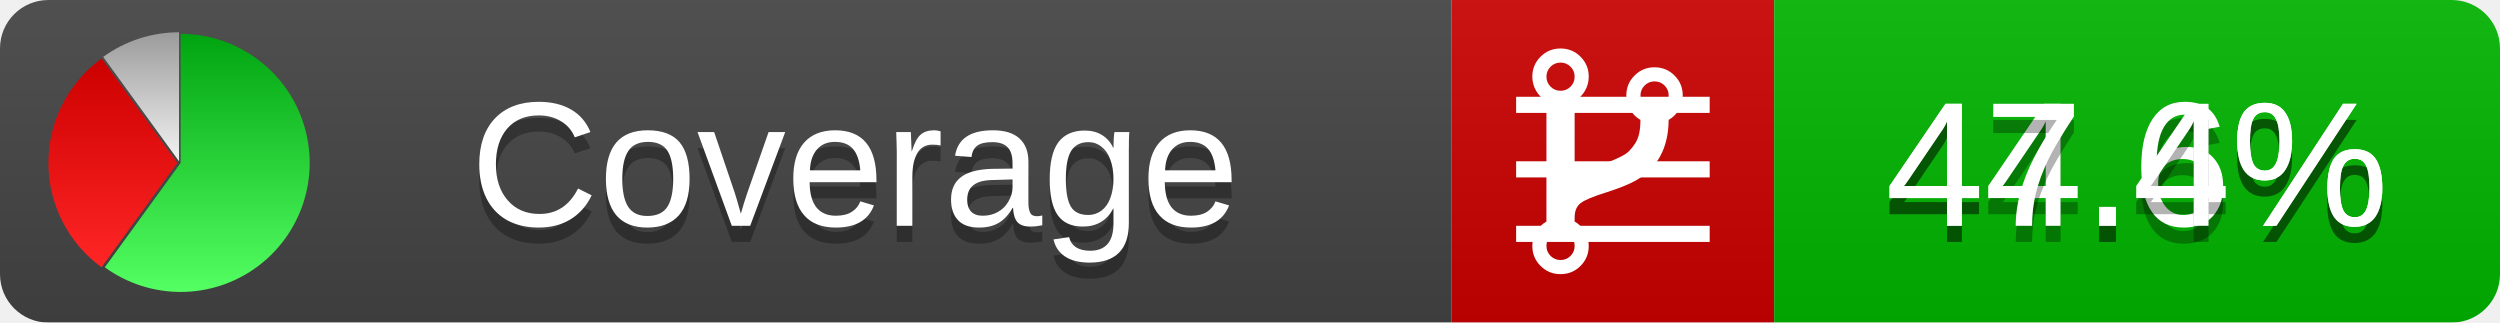
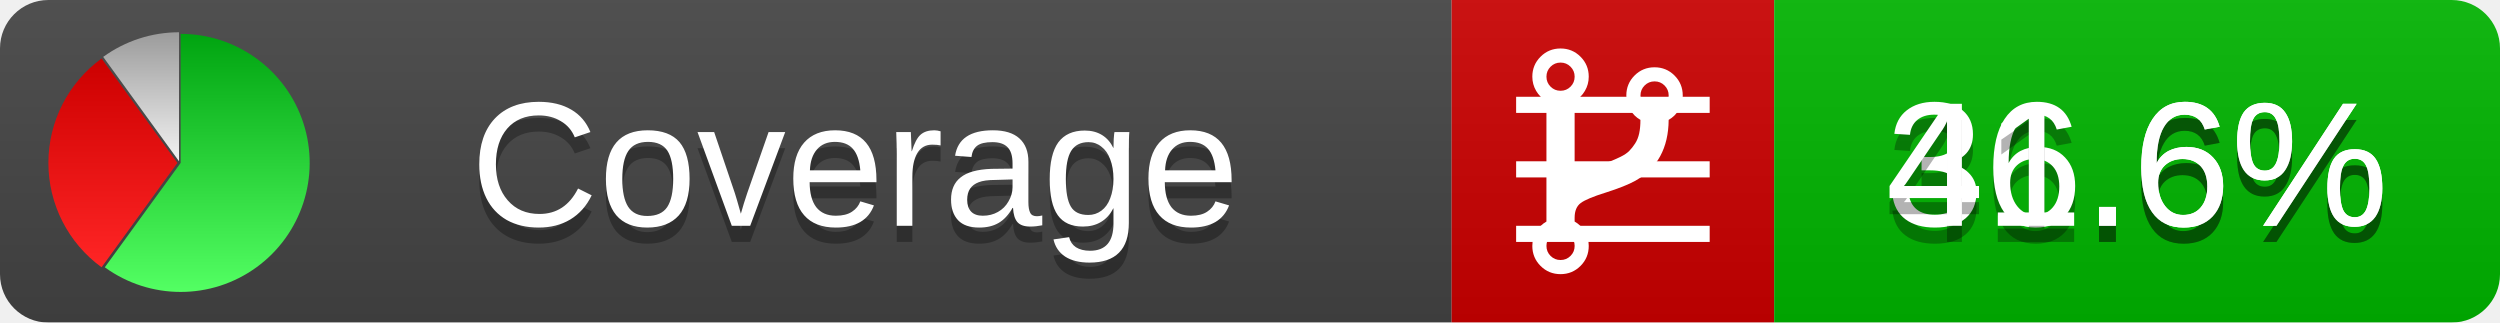
<svg xmlns="http://www.w3.org/2000/svg" xmlns:xlink="http://www.w3.org/1999/xlink" width="155" height="20">
  <style type="text/css">
          
            @keyframes fadeout {
              0 % { visibility: visible; opacity: 1; }
              40% { visibility: visible; opacity: 1; }
              50% { visibility: hidden; opacity: 0; }
              90% { visibility: hidden; opacity: 0; }
              100% { visibility: visible; opacity: 1; }
            }
            @keyframes fadein {
              0% { visibility: hidden; opacity: 0; }
              40% { visibility: hidden; opacity: 0; }
              50% { visibility: visible; opacity: 1; }
              90% { visibility: visible; opacity: 1; }
              100% { visibility: hidden; opacity: 0; }
            }
            .linecoverage {
                animation-duration: 10s;
                animation-name: fadeout;
                animation-iteration-count: infinite;
            }
            .branchcoverage {
                animation-duration: 10s;
                animation-name: fadein;
                animation-iteration-count: infinite;
            }
          
    </style>
  <defs>
    <linearGradient id="gradient" x2="0" y2="100%">
      <stop offset="0" stop-color="#bbb" stop-opacity=".1" />
      <stop offset="1" stop-opacity=".1" />
    </linearGradient>
    <linearGradient id="green" x2="0" y2="100%">
      <stop offset="0" stop-color="#00A410" />
      <stop offset="1" stop-color="#53FF63" />
    </linearGradient>
    <linearGradient id="red" x2="0" y2="100%">
      <stop offset="0" stop-color="#C00" />
      <stop offset="1" stop-color="#FF2525" />
    </linearGradient>
    <linearGradient id="gray" x2="0" y2="100%">
      <stop offset="0" stop-color="#9B9B9B" />
      <stop offset="1" stop-color="#F3F3F3" />
    </linearGradient>
    <mask id="mask">
      <rect width="155" height="20" rx="3" fill="#fff" />
    </mask>
    <g id="icon">
      <path style="fill:url(#green);" d="M205,202.5 l0,-200 a200,200 0 1,1 -117.558,361.803 z" />
      <path style="fill:url(#red);" d="M200,202.5 l-117.558,161.803 a200,200 0 0,1 0,-323.607 z" />
      <path style="fill:url(#gray);" d="M202.5,200 l-117.558,-161.803 a200,200 0 0,1 117.558,-38.196 z" />
    </g>
  </defs>
  <g mask="url(#mask)">
    <rect x="0" y="0" width="90" height="20" fill="#444" />
    <rect x="90" y="0" width="20" height="20" fill="#c00" />
    <rect x="110" y="0" width="45" height="20" fill="#00B600" />
    <rect x="0" y="0" width="155" height="20" fill="url(#gradient)" />
  </g>
  <g>
    <path class="linecoverage" stroke="#fff" d="M94 6.5 h12 M94 10.5 h12 M94 14.5 h12" />
    <path class="branchcoverage" fill="#fff" d="m 97.628,15.247 q 0,-0.364 -0.255,-0.619 -0.255,-0.255 -0.619,-0.255 -0.364,0 -0.619,0.255 -0.255,0.255 -0.255,0.619 0,0.364 0.255,0.619 0.255,0.255 0.619,0.255 0.364,0 0.619,-0.255 0.255,-0.255 0.255,-0.619 z m 0,-10.493 q 0,-0.364 -0.255,-0.619 -0.255,-0.255 -0.619,-0.255 -0.364,0 -0.619,0.255 -0.255,0.255 -0.255,0.619 0,0.364 0.255,0.619 0.255,0.255 0.619,0.255 0.364,0 0.619,-0.255 0.255,-0.255 0.255,-0.619 z m 5.83,1.166 q 0,-0.364 -0.255,-0.619 -0.255,-0.255 -0.619,-0.255 -0.364,0 -0.619,0.255 -0.255,0.255 -0.255,0.619 0,0.364 0.255,0.619 0.255,0.255 0.619,0.255 0.364,0 0.619,-0.255 0.255,-0.255 0.255,-0.619 z m 0.874,0 q 0,0.474 -0.237,0.879 -0.237,0.405 -0.638,0.633 -0.018,2.614 -2.059,3.771 -0.619,0.346 -1.849,0.738 -1.166,0.364 -1.544,0.647 -0.378,0.282 -0.378,0.911 l 0,0.237 q 0.401,0.228 0.638,0.633 0.237,0.405 0.237,0.879 0,0.729 -0.51,1.239 -0.51,0.51 -1.239,0.51 -0.729,0 -1.239,-0.51 -0.51,-0.51 -0.51,-1.239 0,-0.474 0.237,-0.879 0.237,-0.405 0.638,-0.633 l 0,-7.469 q -0.401,-0.228 -0.638,-0.633 -0.237,-0.405 -0.237,-0.879 0,-0.729 0.51,-1.239 0.51,-0.51 1.239,-0.51 0.729,0 1.239,0.51 0.51,0.51 0.51,1.239 0,0.474 -0.237,0.879 -0.237,0.405 -0.638,0.633 l 0,4.527 q 0.492,-0.237 1.403,-0.519 0.501,-0.155 0.797,-0.269 0.296,-0.114 0.642,-0.282 0.346,-0.169 0.537,-0.36 0.191,-0.191 0.369,-0.465 0.178,-0.273 0.255,-0.633 0.077,-0.36 0.077,-0.833 -0.401,-0.228 -0.638,-0.633 -0.237,-0.405 -0.237,-0.879 0,-0.729 0.51,-1.239 0.51,-0.51 1.239,-0.51 0.729,0 1.239,0.51 0.51,0.51 0.51,1.239 z" />
  </g>
  <g fill="#fff" text-anchor="middle" font-family="Verdana,Arial,Geneva,sans-serif" font-size="11">
    <a xlink:href="https://github.com/danielpalme/ReportGenerator" target="_top">
      <use xlink:href="#icon" transform="translate(3,2) scale(.04)" />
    </a>
    <text x="53" y="15" fill="#010101" fill-opacity=".3">Coverage</text>
    <text x="53" y="14" fill="#fff">Coverage</text>
-     <text class="linecoverage" x="132.5" y="15" fill="#010101" fill-opacity=".3">44.6%</text>
-     <text class="linecoverage" x="132.5" y="14">44.6%</text>
-     <text class="branchcoverage" x="132.5" y="15" fill="#010101" fill-opacity=".3">47.4%</text>
-     <text class="branchcoverage" x="132.5" y="14">47.4%</text>
+     <text class="linecoverage" x="132.5" y="15" fill="#010101" fill-opacity=".3">36.6%</text>
+     <text class="linecoverage" x="132.5" y="14">36.6%</text>
+     <text class="branchcoverage" x="132.5" y="15" fill="#010101" fill-opacity=".3">41.6%</text>
+     <text class="branchcoverage" x="132.5" y="14">41.6%</text>
  </g>
  <g>
    <rect class="linecoverage" x="90" y="0" width="65" height="20" fill-opacity="0" />
    <rect class="branchcoverage" x="90" y="0" width="65" height="20" fill-opacity="0" />
  </g>
</svg>
